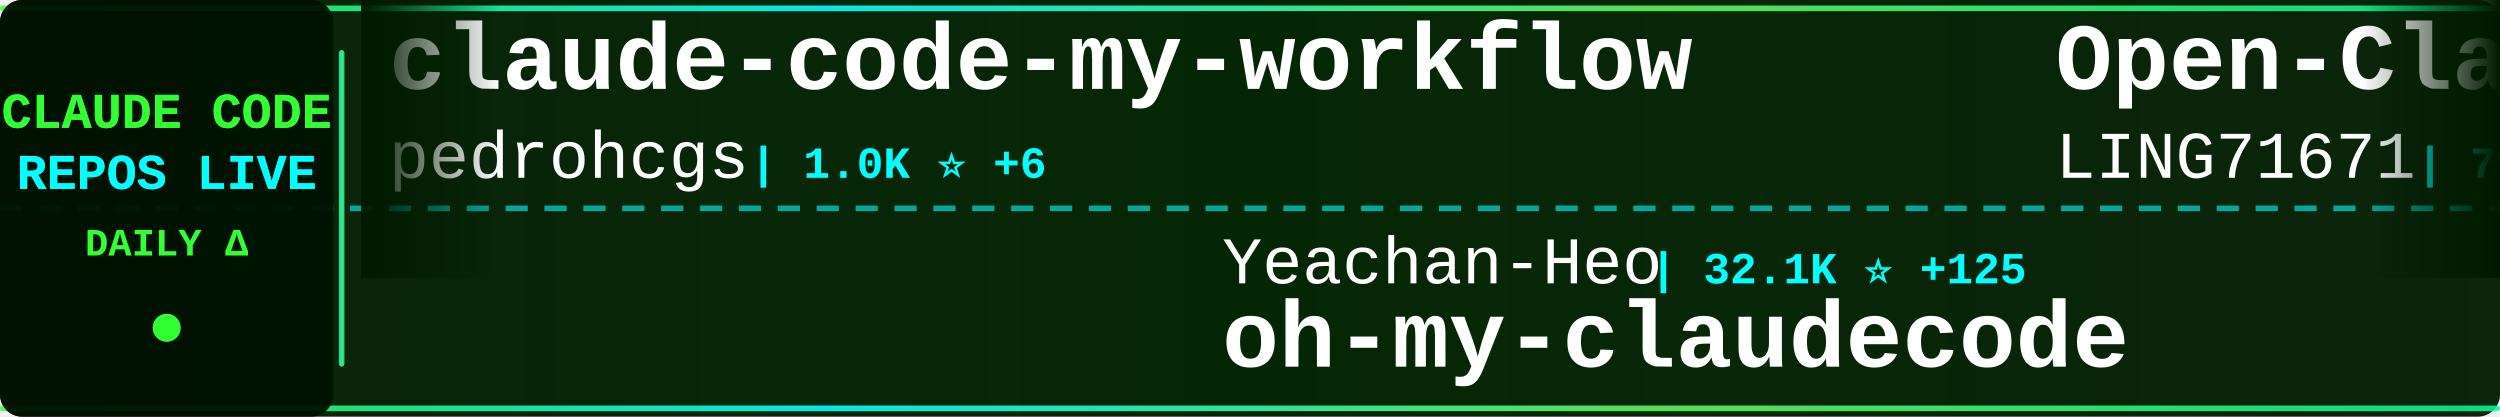
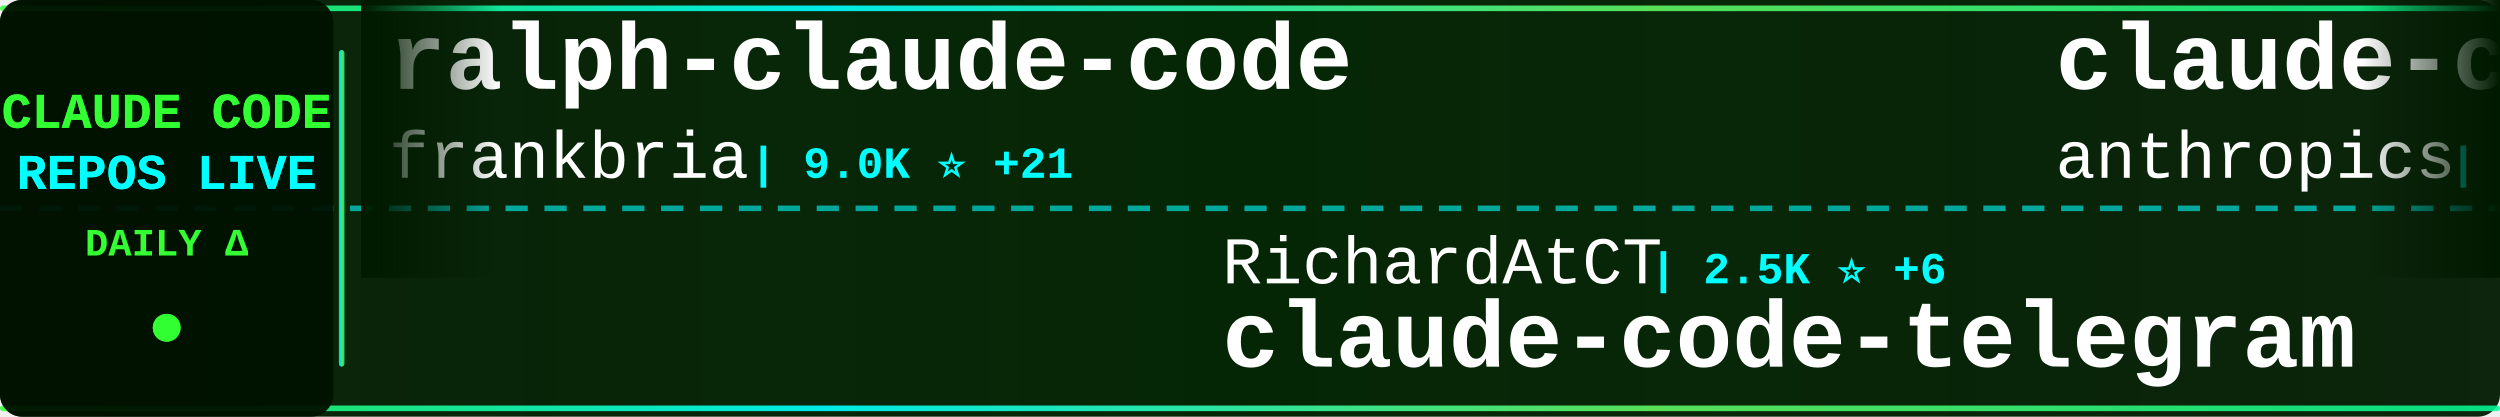
<svg xmlns="http://www.w3.org/2000/svg" width="900" height="150">
  <defs>
    <linearGradient id="tickerBg" x1="0%" y1="0%" x2="100%" y2="0%">
      <stop offset="0%" style="stop-color:#001a00;stop-opacity:0.95" />
      <stop offset="50%" style="stop-color:#002200;stop-opacity:0.98" />
      <stop offset="100%" style="stop-color:#001a00;stop-opacity:0.95" />
    </linearGradient>
    <linearGradient id="borderGrad" x1="0%" y1="0%" x2="100%" y2="0%">
      <stop offset="0%" style="stop-color:#33ff33;stop-opacity:0.85">
        <animate attributeName="stop-opacity" values="0.85;1;0.85" dur="2s" repeatCount="indefinite" />
      </stop>
      <stop offset="33%" style="stop-color:#00ffff;stop-opacity:0.9">
        <animate attributeName="stop-opacity" values="0.9;1;0.9" dur="2.2s" repeatCount="indefinite" />
      </stop>
      <stop offset="66%" style="stop-color:#66ff66;stop-opacity:0.85">
        <animate attributeName="stop-opacity" values="0.85;1;0.85" dur="1.8s" repeatCount="indefinite" />
      </stop>
      <stop offset="100%" style="stop-color:#00ff99;stop-opacity:0.85">
        <animate attributeName="stop-opacity" values="0.85;1;0.85" dur="2s" repeatCount="indefinite" />
      </stop>
    </linearGradient>
    <filter id="textGlow">
      <feGaussianBlur stdDeviation="0.1" result="coloredBlur" />
      <feMerge>
        <feMergeNode in="coloredBlur" />
        <feMergeNode in="SourceGraphic" />
      </feMerge>
    </filter>
    <filter id="metricGlow">
      <feGaussianBlur stdDeviation="0.2" result="coloredBlur" />
      <feMerge>
        <feMergeNode in="coloredBlur" />
        <feMergeNode in="SourceGraphic" />
      </feMerge>
    </filter>
    <linearGradient id="leftFade" x1="0%" y1="0%" x2="100%" y2="0%">
      <stop offset="0%" style="stop-color:#001a00;stop-opacity:1" />
      <stop offset="100%" style="stop-color:#001a00;stop-opacity:0" />
    </linearGradient>
    <linearGradient id="rightFade" x1="0%" y1="0%" x2="100%" y2="0%">
      <stop offset="0%" style="stop-color:#001a00;stop-opacity:0" />
      <stop offset="100%" style="stop-color:#001a00;stop-opacity:1" />
    </linearGradient>
  </defs>
  <rect width="900" height="150" fill="url(#tickerBg)" rx="8" />
  <rect x="0" y="2" width="900" height="2" fill="url(#borderGrad)" rx="1" />
  <rect x="0" y="146" width="900" height="2" fill="url(#borderGrad)" rx="1" />
  <line x1="0" y1="75" x2="900" y2="75" stroke="#00ffff" stroke-width="2" stroke-dasharray="8 6" opacity="0.6" />
  <rect x="0" y="0" width="120" height="150" fill="#001100" opacity="0.95" rx="8" />
  <text x="60" y="46" font-family="'Courier New', monospace" font-size="18" font-weight="bold" fill="#33ff33" text-anchor="middle" filter="url(#textGlow)">
    CLAUDE CODE
  </text>
  <text x="60" y="68" font-family="'Courier New', monospace" font-size="18" font-weight="bold" fill="#00ffff" text-anchor="middle" filter="url(#textGlow)">
    REPOS LIVE
  </text>
  <text x="60" y="92" font-family="'Courier New', monospace" font-size="14" font-weight="bold" fill="#33ff33" text-anchor="middle">
    DAILY Δ
  </text>
  <circle cx="60" cy="118" r="5" fill="#33ff33" filter="url(#metricGlow)">
    <animate attributeName="r" values="4;6;4" dur="1.5s" repeatCount="indefinite" />
    <animate attributeName="opacity" values="0.6;1;0.6" dur="1.5s" repeatCount="indefinite" />
  </circle>
  <rect x="122" y="18" width="2" height="114" fill="url(#borderGrad)" rx="1" />
  <clipPath id="tickerClip">
    <rect x="130" y="0" width="770" height="150" />
  </clipPath>
  <g clip-path="url(#tickerClip)">
    <g id="tickerItems">
      <animateTransform attributeName="transform" attributeType="XML" type="translate" from="0 0" to="-3000 0" dur="54s" repeatCount="indefinite" />
      <g transform="translate(0, 0)">
-         <text x="140" y="32" font-family="'Courier New', monospace" font-size="34" font-weight="bold" fill="#ffffff">claude-code-my-workflow</text>
-         <text x="140" y="64" font-family="'Courier New', monospace" font-size="24" font-weight="normal" fill="#ffffff" opacity="1.0">pedrohcgs</text>
-         <text x="270" y="64" font-family="'Courier New', monospace" font-size="16" font-weight="bold" fill="#00ffff"> | 1.0K ⭐ +6</text>
+         <text x="140" y="32" font-family="'Courier New', monospace" font-size="34" font-weight="bold" fill="#ffffff">ralph-claude-code</text>
+         <text x="140" y="64" font-family="'Courier New', monospace" font-size="24" font-weight="normal" fill="#ffffff" opacity="1.0">frankbria</text>
+         <text x="270" y="64" font-family="'Courier New', monospace" font-size="16" font-weight="bold" fill="#00ffff"> | 9.0K ⭐ +21</text>
      </g>
      <g transform="translate(300, 0)">
-         <text x="140" y="102" font-family="'Courier New', monospace" font-size="24" font-weight="normal" fill="#ffffff" opacity="1.0">Yeachan-Heo</text>
-         <text x="294" y="102" font-family="'Courier New', monospace" font-size="16" font-weight="bold" fill="#00ffff"> | 32.1K ⭐ +125</text>
-         <text x="140" y="132" font-family="'Courier New', monospace" font-size="34" font-weight="bold" fill="#ffffff">oh-my-claudecode</text>
+         <text x="140" y="102" font-family="'Courier New', monospace" font-size="24" font-weight="normal" fill="#ffffff" opacity="1.0">RichardAtCT</text>
+         <text x="294" y="102" font-family="'Courier New', monospace" font-size="16" font-weight="bold" fill="#00ffff"> | 2.5K ⭐ +6</text>
+         <text x="140" y="132" font-family="'Courier New', monospace" font-size="34" font-weight="bold" fill="#ffffff">claude-code-telegram</text>
      </g>
      <g transform="translate(600, 0)">
-         <text x="140" y="32" font-family="'Courier New', monospace" font-size="34" font-weight="bold" fill="#ffffff">Open-ClaudeCode</text>
-         <text x="140" y="64" font-family="'Courier New', monospace" font-size="24" font-weight="normal" fill="#ffffff" opacity="1.0">LING71671</text>
-         <text x="270" y="64" font-family="'Courier New', monospace" font-size="16" font-weight="bold" fill="#00ffff"> | 796 ⭐ +5</text>
+         <text x="140" y="32" font-family="'Courier New', monospace" font-size="34" font-weight="bold" fill="#ffffff">claude-code-action</text>
+         <text x="140" y="64" font-family="'Courier New', monospace" font-size="24" font-weight="normal" fill="#ffffff" opacity="1.0">anthropics</text>
+         <text x="282" y="64" font-family="'Courier New', monospace" font-size="16" font-weight="bold" fill="#00ffff"> | 7.4K ⭐ +10</text>
      </g>
      <g transform="translate(900, 0)">
-         <text x="140" y="102" font-family="'Courier New', monospace" font-size="24" font-weight="normal" fill="#ffffff" opacity="1.0">Windy3f3f3f3f</text>
-         <text x="318" y="102" font-family="'Courier New', monospace" font-size="16" font-weight="bold" fill="#00ffff"> | 1.1K ⭐ +10</text>
-         <text x="140" y="132" font-family="'Courier New', monospace" font-size="34" font-weight="bold" fill="#ffffff">claude-code-from-scratch</text>
+         <text x="140" y="102" font-family="'Courier New', monospace" font-size="24" font-weight="normal" fill="#ffffff" opacity="1.0">Cranot</text>
+         <text x="234" y="102" font-family="'Courier New', monospace" font-size="16" font-weight="bold" fill="#00ffff"> | 2.6K ⭐ +1</text>
+         <text x="140" y="132" font-family="'Courier New', monospace" font-size="34" font-weight="bold" fill="#ffffff">claude-code-guide</text>
      </g>
      <g transform="translate(1200, 0)">
        <text x="140" y="32" font-family="'Courier New', monospace" font-size="34" font-weight="bold" fill="#ffffff">claude-code-rust</text>
        <text x="140" y="64" font-family="'Courier New', monospace" font-size="24" font-weight="normal" fill="#ffffff" opacity="1.0">lorryjovens-hub</text>
        <text x="342" y="64" font-family="'Courier New', monospace" font-size="16" font-weight="bold" fill="#00ffff"> | 1.5K ⭐ +10</text>
      </g>
      <g transform="translate(1500, 0)">
-         <text x="140" y="102" font-family="'Courier New', monospace" font-size="24" font-weight="normal" fill="#ffffff" opacity="1.0">sickn33</text>
-         <text x="246" y="102" font-family="'Courier New', monospace" font-size="16" font-weight="bold" fill="#00ffff"> | 35.9K ⭐ +130</text>
-         <text x="140" y="132" font-family="'Courier New', monospace" font-size="34" font-weight="bold" fill="#ffffff">antigravity-awesome-skil...</text>
+         <text x="140" y="102" font-family="'Courier New', monospace" font-size="24" font-weight="normal" fill="#ffffff" opacity="1.0">repowise-dev</text>
+         <text x="306" y="102" font-family="'Courier New', monospace" font-size="16" font-weight="bold" fill="#00ffff"> | 983 ⭐ +1</text>
+         <text x="140" y="132" font-family="'Courier New', monospace" font-size="34" font-weight="bold" fill="#ffffff">claude-code-prompts</text>
      </g>
      <g transform="translate(1800, 0)">
-         <text x="140" y="32" font-family="'Courier New', monospace" font-size="34" font-weight="bold" fill="#ffffff">claude-code-reverse</text>
-         <text x="140" y="64" font-family="'Courier New', monospace" font-size="24" font-weight="normal" fill="#ffffff" opacity="1.0">Yuyz0112</text>
-         <text x="258" y="64" font-family="'Courier New', monospace" font-size="16" font-weight="bold" fill="#00ffff"> | 2.4K ⭐</text>
+         <text x="140" y="32" font-family="'Courier New', monospace" font-size="34" font-weight="bold" fill="#ffffff">claude-code-hooks-master...</text>
+         <text x="140" y="64" font-family="'Courier New', monospace" font-size="24" font-weight="normal" fill="#ffffff" opacity="1.0">disler</text>
+         <text x="234" y="64" font-family="'Courier New', monospace" font-size="16" font-weight="bold" fill="#00ffff"> | 3.6K ⭐ +3</text>
      </g>
      <g transform="translate(2100, 0)">
-         <text x="140" y="102" font-family="'Courier New', monospace" font-size="24" font-weight="normal" fill="#ffffff" opacity="1.0">anthropics</text>
-         <text x="282" y="102" font-family="'Courier New', monospace" font-size="16" font-weight="bold" fill="#00ffff"> | 126.7K ⭐ +445</text>
-         <text x="140" y="132" font-family="'Courier New', monospace" font-size="34" font-weight="bold" fill="#ffffff">skills</text>
+         <text x="140" y="102" font-family="'Courier New', monospace" font-size="24" font-weight="normal" fill="#ffffff" opacity="1.0">affaan-m</text>
+         <text x="258" y="102" font-family="'Courier New', monospace" font-size="16" font-weight="bold" fill="#00ffff"> | 171.2K ⭐ +664</text>
+         <text x="140" y="132" font-family="'Courier New', monospace" font-size="34" font-weight="bold" fill="#ffffff">everything-claude-code</text>
      </g>
      <g transform="translate(2400, 0)">
-         <text x="140" y="32" font-family="'Courier New', monospace" font-size="34" font-weight="bold" fill="#ffffff">claude-code-sourcemap</text>
-         <text x="140" y="64" font-family="'Courier New', monospace" font-size="24" font-weight="normal" fill="#ffffff" opacity="1.0">Hyper66666</text>
-         <text x="282" y="64" font-family="'Courier New', monospace" font-size="16" font-weight="bold" fill="#00ffff"> | 212 ⭐</text>
+         <text x="140" y="32" font-family="'Courier New', monospace" font-size="34" font-weight="bold" fill="#ffffff">claude-code-proxy</text>
+         <text x="140" y="64" font-family="'Courier New', monospace" font-size="24" font-weight="normal" fill="#ffffff" opacity="1.0">fuergaosi233</text>
+         <text x="306" y="64" font-family="'Courier New', monospace" font-size="16" font-weight="bold" fill="#00ffff"> | 2.5K ⭐ +7</text>
      </g>
      <g transform="translate(2700, 0)">
-         <text x="140" y="102" font-family="'Courier New', monospace" font-size="24" font-weight="normal" fill="#ffffff" opacity="1.0">rohitg00</text>
-         <text x="258" y="102" font-family="'Courier New', monospace" font-size="16" font-weight="bold" fill="#00ffff"> | 1.5K ⭐ +11</text>
-         <text x="140" y="132" font-family="'Courier New', monospace" font-size="34" font-weight="bold" fill="#ffffff">awesome-claude-code-tool...</text>
+         <text x="140" y="102" font-family="'Courier New', monospace" font-size="24" font-weight="normal" fill="#ffffff" opacity="1.0">zebbern</text>
+         <text x="246" y="102" font-family="'Courier New', monospace" font-size="16" font-weight="bold" fill="#00ffff"> | 4.1K ⭐ +4</text>
+         <text x="140" y="132" font-family="'Courier New', monospace" font-size="34" font-weight="bold" fill="#ffffff">claude-code-guide</text>
      </g>
      <g transform="translate(3000, 0)">
-         <text x="140" y="32" font-family="'Courier New', monospace" font-size="34" font-weight="bold" fill="#ffffff">claude-code-my-workflow</text>
-         <text x="140" y="64" font-family="'Courier New', monospace" font-size="24" font-weight="normal" fill="#ffffff" opacity="1.0">pedrohcgs</text>
-         <text x="270" y="64" font-family="'Courier New', monospace" font-size="16" font-weight="bold" fill="#00ffff"> | 1.0K ⭐ +6</text>
+         <text x="140" y="32" font-family="'Courier New', monospace" font-size="34" font-weight="bold" fill="#ffffff">ralph-claude-code</text>
+         <text x="140" y="64" font-family="'Courier New', monospace" font-size="24" font-weight="normal" fill="#ffffff" opacity="1.0">frankbria</text>
+         <text x="270" y="64" font-family="'Courier New', monospace" font-size="16" font-weight="bold" fill="#00ffff"> | 9.0K ⭐ +21</text>
      </g>
      <g transform="translate(3300, 0)">
-         <text x="140" y="102" font-family="'Courier New', monospace" font-size="24" font-weight="normal" fill="#ffffff" opacity="1.0">Yeachan-Heo</text>
-         <text x="294" y="102" font-family="'Courier New', monospace" font-size="16" font-weight="bold" fill="#00ffff"> | 32.1K ⭐ +125</text>
-         <text x="140" y="132" font-family="'Courier New', monospace" font-size="34" font-weight="bold" fill="#ffffff">oh-my-claudecode</text>
+         <text x="140" y="102" font-family="'Courier New', monospace" font-size="24" font-weight="normal" fill="#ffffff" opacity="1.0">RichardAtCT</text>
+         <text x="294" y="102" font-family="'Courier New', monospace" font-size="16" font-weight="bold" fill="#00ffff"> | 2.5K ⭐ +6</text>
+         <text x="140" y="132" font-family="'Courier New', monospace" font-size="34" font-weight="bold" fill="#ffffff">claude-code-telegram</text>
      </g>
      <g transform="translate(3600, 0)">
-         <text x="140" y="32" font-family="'Courier New', monospace" font-size="34" font-weight="bold" fill="#ffffff">Open-ClaudeCode</text>
-         <text x="140" y="64" font-family="'Courier New', monospace" font-size="24" font-weight="normal" fill="#ffffff" opacity="1.0">LING71671</text>
-         <text x="270" y="64" font-family="'Courier New', monospace" font-size="16" font-weight="bold" fill="#00ffff"> | 796 ⭐ +5</text>
+         <text x="140" y="32" font-family="'Courier New', monospace" font-size="34" font-weight="bold" fill="#ffffff">claude-code-action</text>
+         <text x="140" y="64" font-family="'Courier New', monospace" font-size="24" font-weight="normal" fill="#ffffff" opacity="1.0">anthropics</text>
+         <text x="282" y="64" font-family="'Courier New', monospace" font-size="16" font-weight="bold" fill="#00ffff"> | 7.4K ⭐ +10</text>
      </g>
      <g transform="translate(3900, 0)">
-         <text x="140" y="102" font-family="'Courier New', monospace" font-size="24" font-weight="normal" fill="#ffffff" opacity="1.0">Windy3f3f3f3f</text>
-         <text x="318" y="102" font-family="'Courier New', monospace" font-size="16" font-weight="bold" fill="#00ffff"> | 1.1K ⭐ +10</text>
-         <text x="140" y="132" font-family="'Courier New', monospace" font-size="34" font-weight="bold" fill="#ffffff">claude-code-from-scratch</text>
+         <text x="140" y="102" font-family="'Courier New', monospace" font-size="24" font-weight="normal" fill="#ffffff" opacity="1.0">Cranot</text>
+         <text x="234" y="102" font-family="'Courier New', monospace" font-size="16" font-weight="bold" fill="#00ffff"> | 2.6K ⭐ +1</text>
+         <text x="140" y="132" font-family="'Courier New', monospace" font-size="34" font-weight="bold" fill="#ffffff">claude-code-guide</text>
      </g>
    </g>
  </g>
  <rect x="130" y="0" width="50" height="100" fill="url(#leftFade)" />
  <rect x="850" y="0" width="50" height="100" fill="url(#rightFade)" />
</svg>
